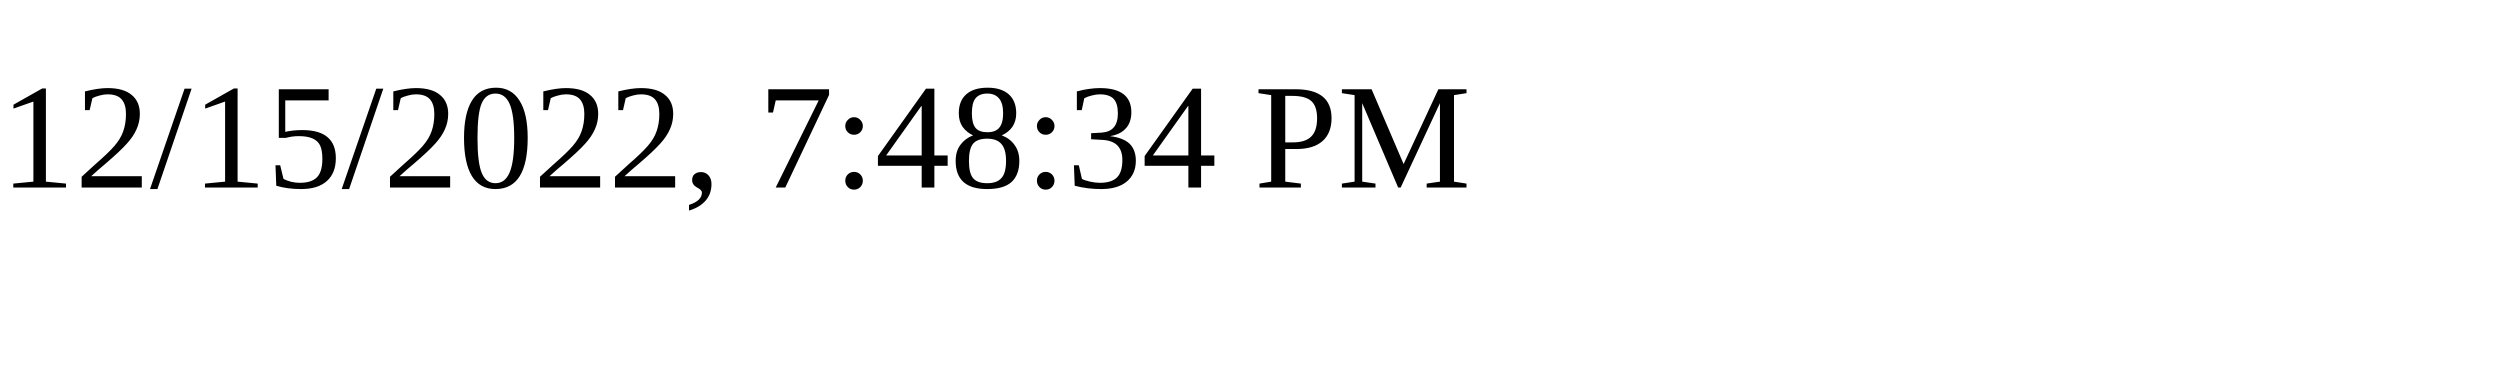
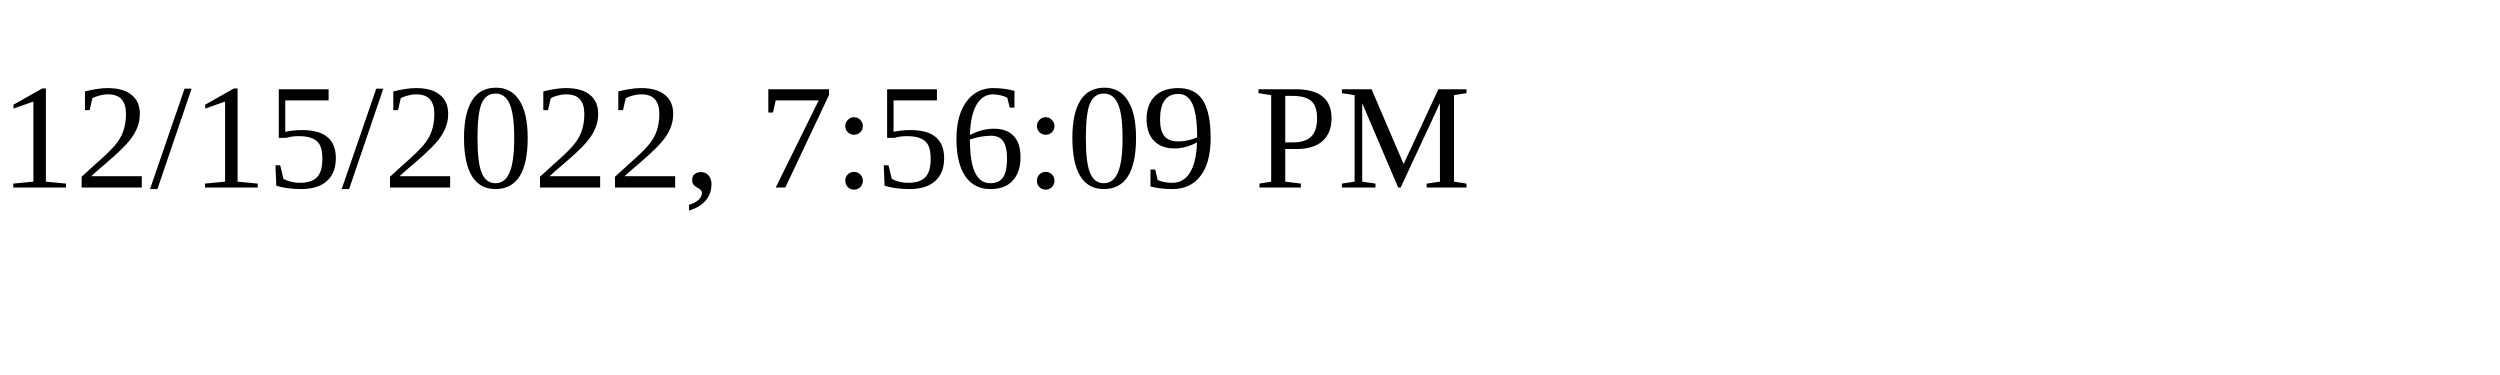
<svg xmlns="http://www.w3.org/2000/svg" height="30" width="200">
-   <text x="0" y="15">12/15/2022, 7:48:34 PM</text>
+   <text x="0" y="15">12/15/2022, 7:56:09 PM</text>
</svg>
